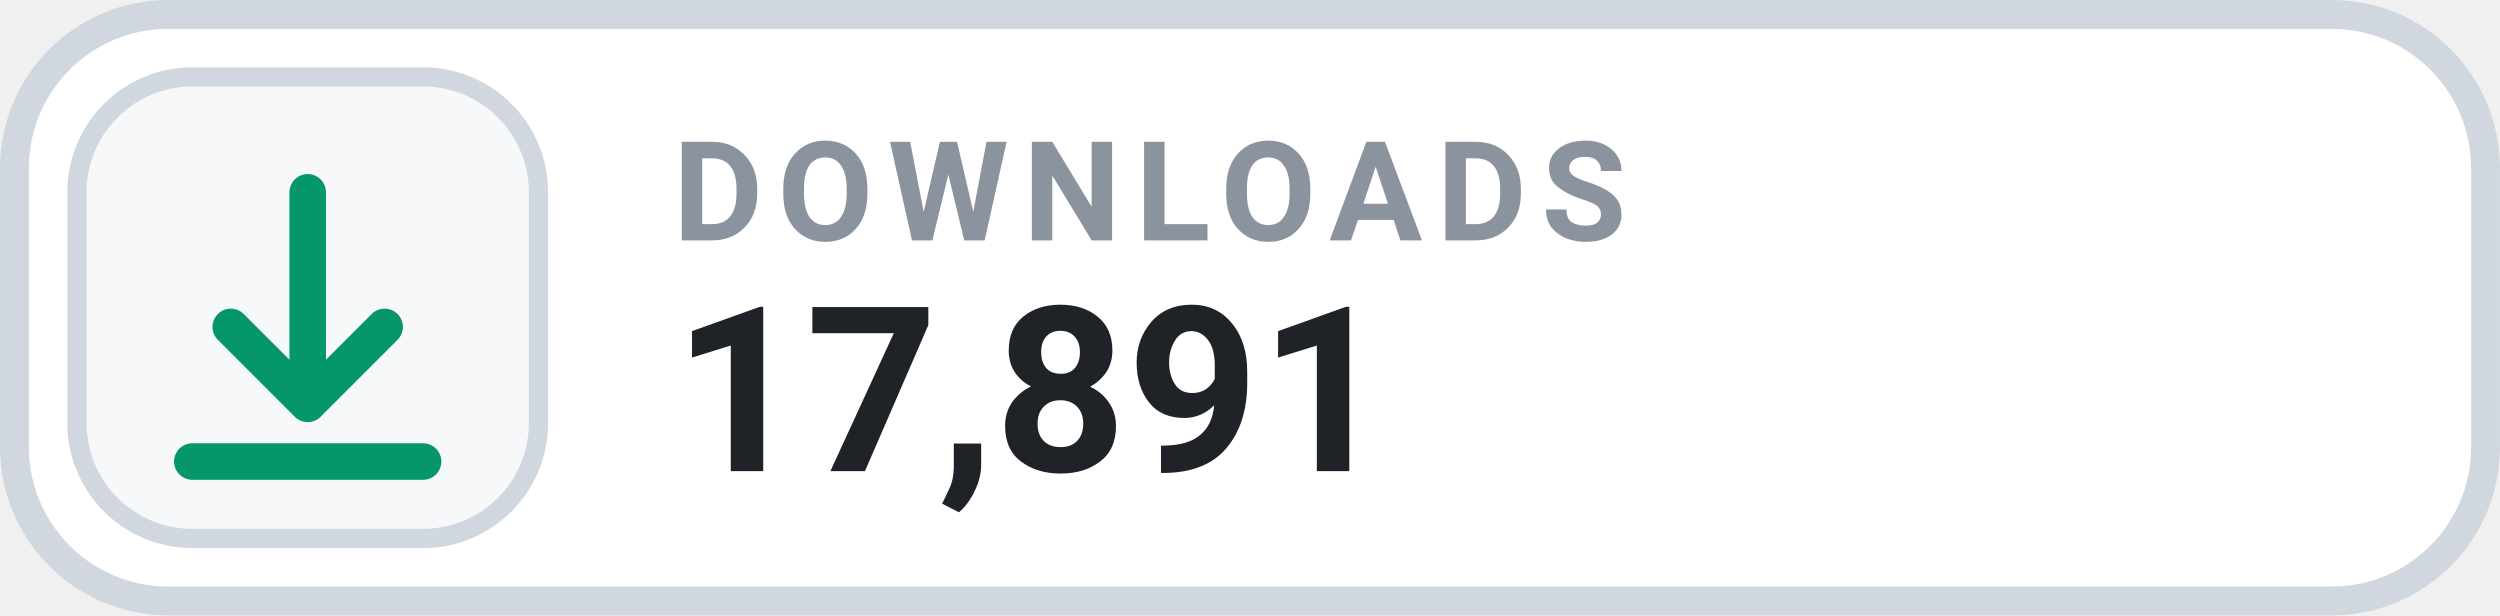
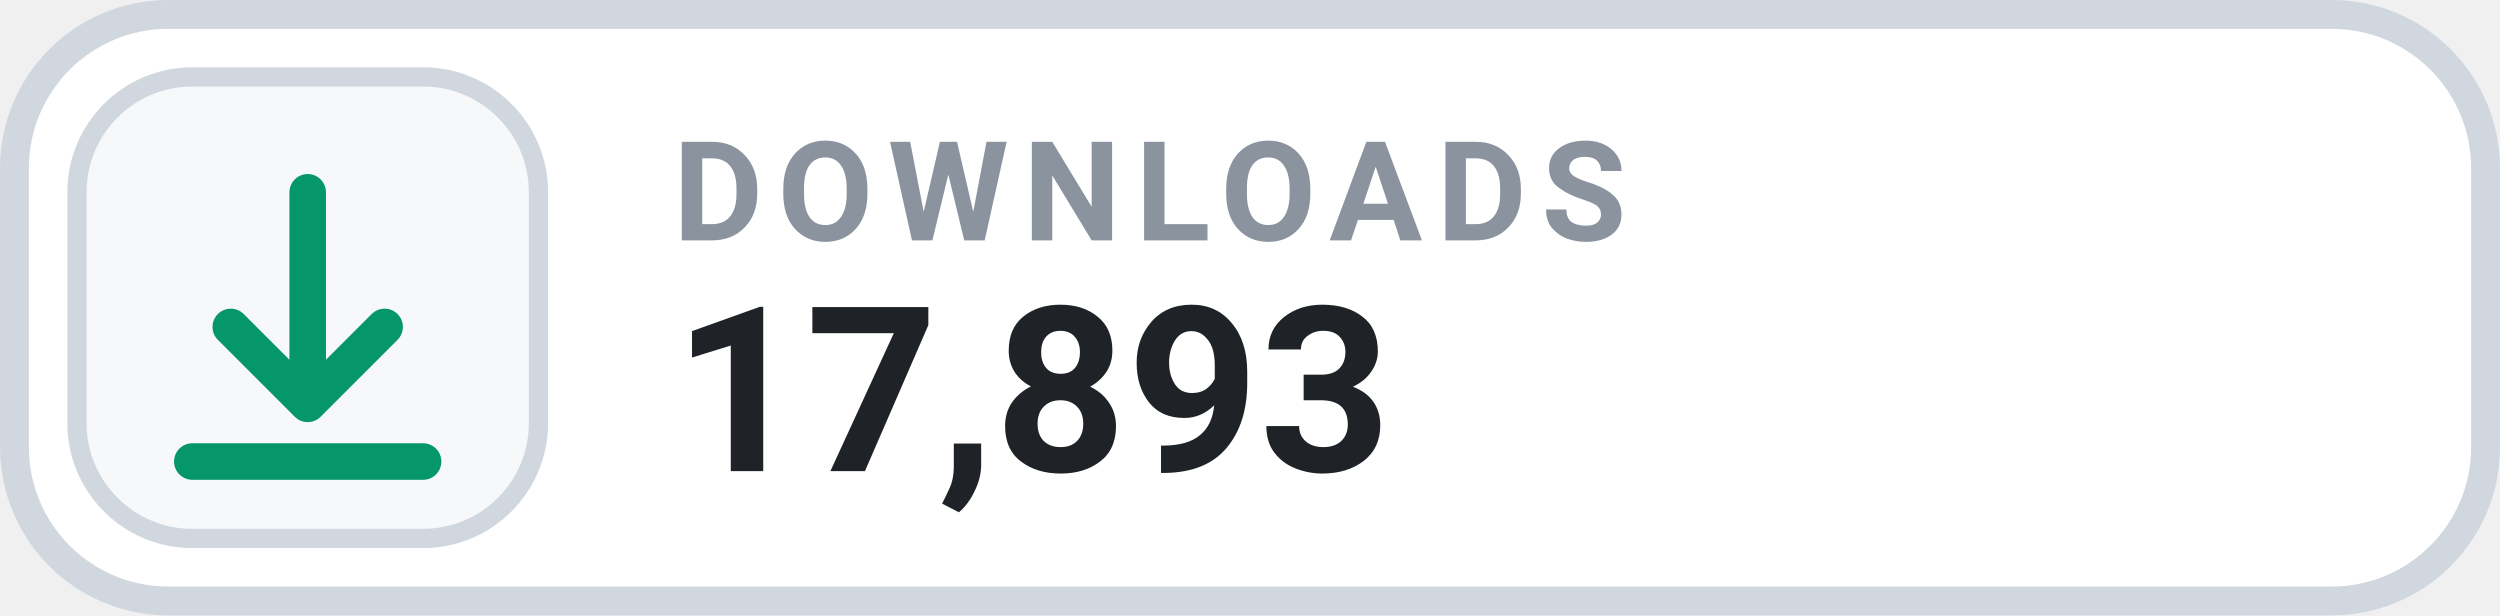
- <svg xmlns="http://www.w3.org/2000/svg" width="126" height="31.015" viewBox="0 0 130 32" role="img" aria-label="DOWNLOADS 17,891">
+ <svg xmlns="http://www.w3.org/2000/svg" width="126" height="31.015" viewBox="0 0 130 32" role="img" aria-label="DOWNLOADS 17,893">
  <rect x=".75" y=".75" width="128.5" height="30.5" rx="8" fill="#FFFFFF" stroke="#D0D7DE" stroke-width="1.5" />
  <rect x="4" y="4" width="24" height="24" rx="6" fill="#F6F8FA" stroke="#D0D7DE" stroke-width="1" />
  <g transform="translate(16 16)" style="color:#059669;">
    <path d="M0 -6 v11 m0 0 l4 -4 m-4 4 l-4 -4 M-6 8 h12" fill="none" stroke="currentColor" stroke-width="1.9" stroke-linecap="round" stroke-linejoin="round" />
  </g>
  <text x="35" y="12.5" fill="#8B949E" font-family="-apple-system,BlinkMacSystemFont,'Segoe UI',Roboto,Helvetica,Arial,sans-serif" font-size="7.2" font-weight="700" letter-spacing=".75">DOWNLOADS</text>
-   <text x="35" y="24.5" fill="#1F2328" font-family="-apple-system,BlinkMacSystemFont,'Segoe UI',Roboto,Helvetica,Arial,sans-serif" font-size="12" font-weight="700">17,891</text>
+   <text x="35" y="24.5" fill="#1F2328" font-family="-apple-system,BlinkMacSystemFont,'Segoe UI',Roboto,Helvetica,Arial,sans-serif" font-size="12" font-weight="700">17,893</text>
</svg>
